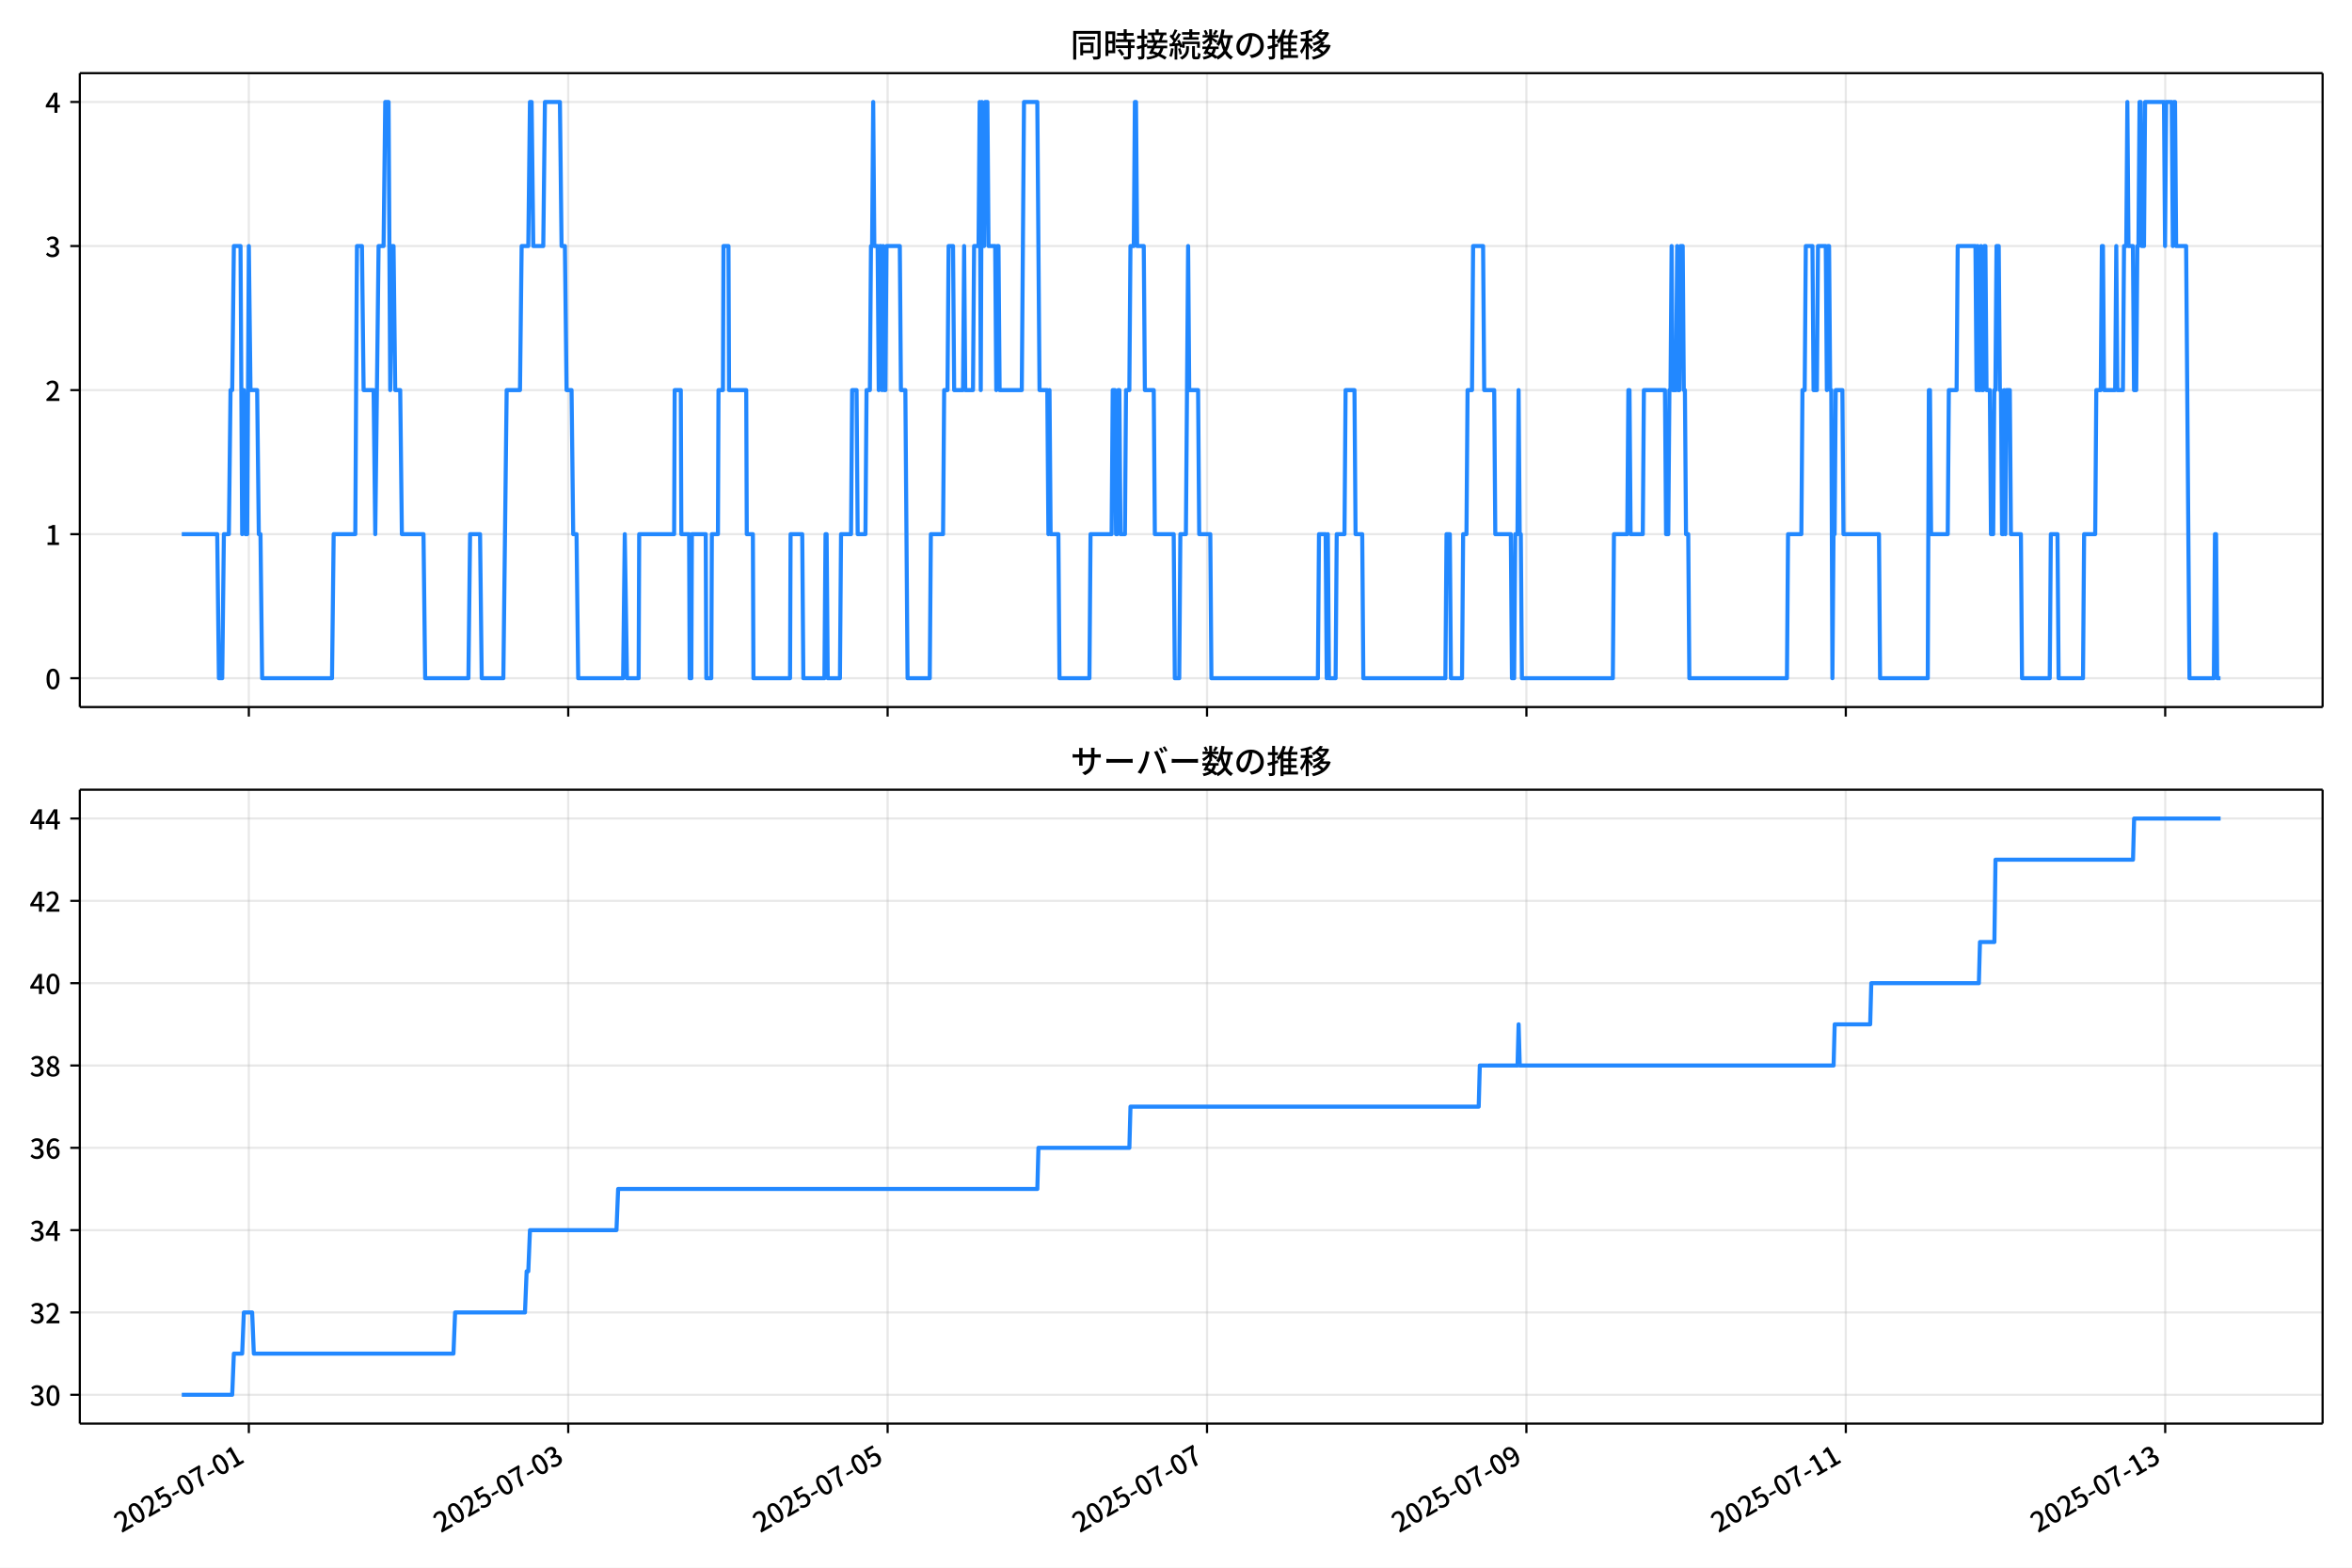
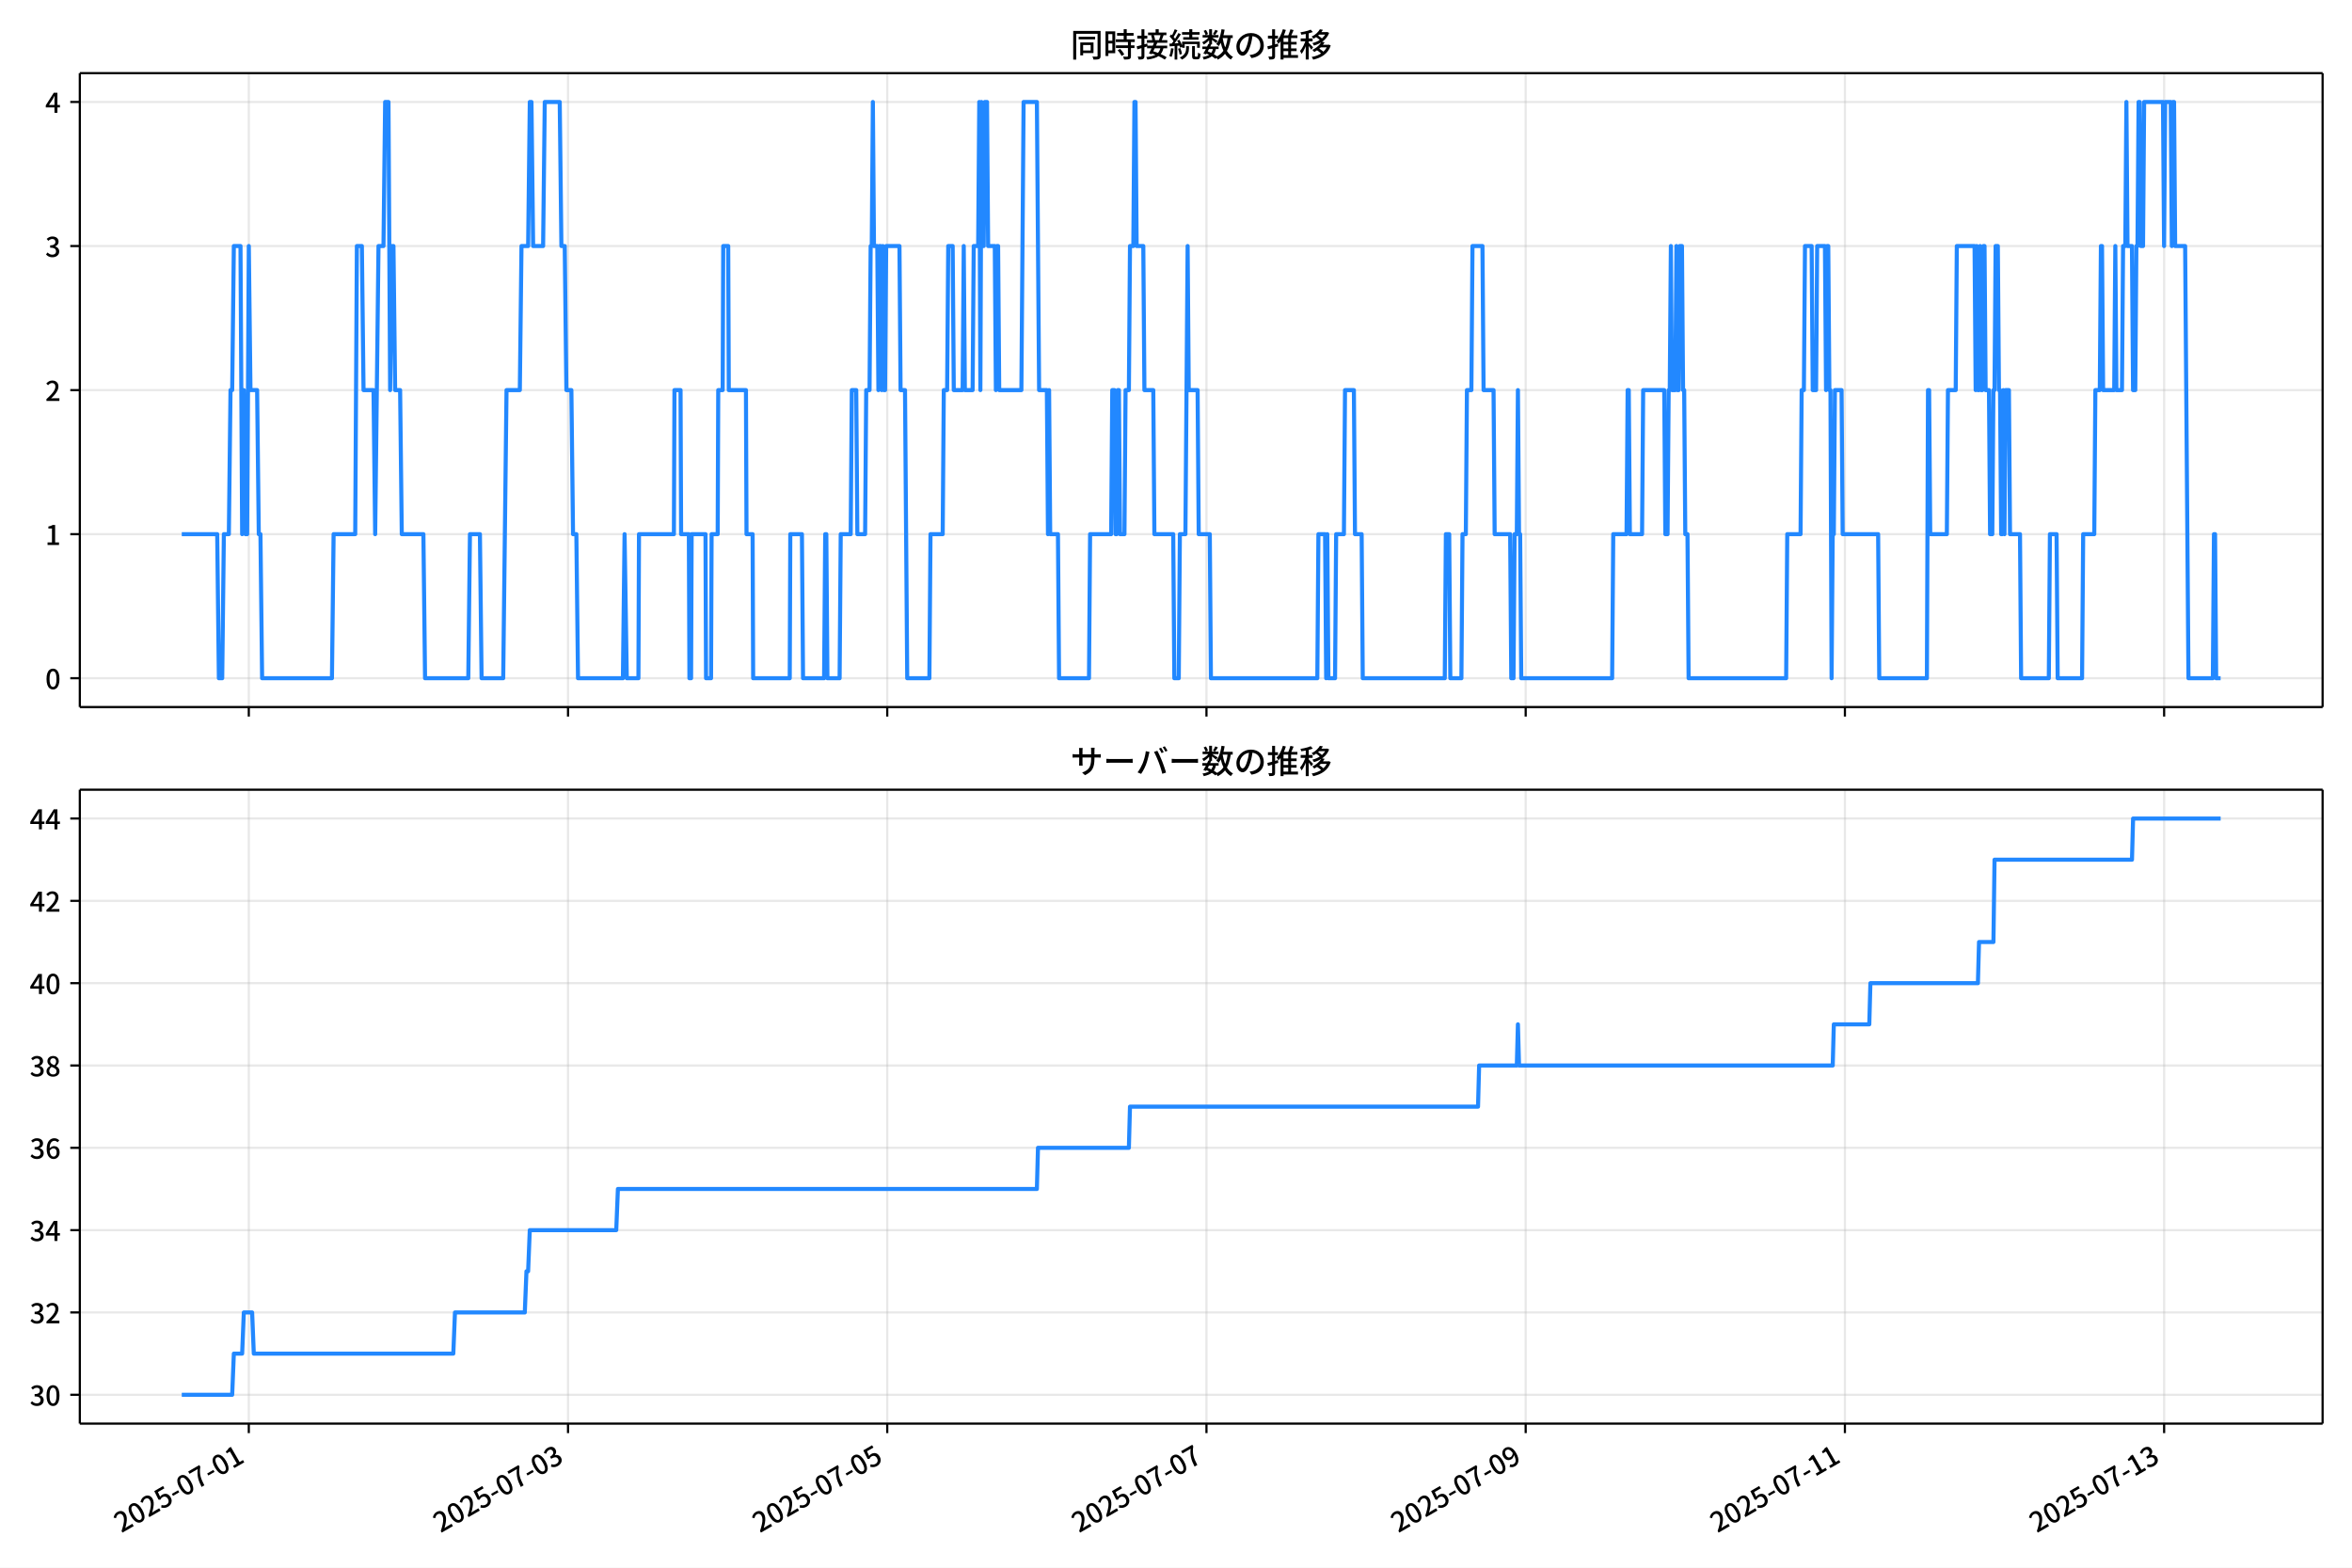
<svg xmlns="http://www.w3.org/2000/svg" xmlns:xlink="http://www.w3.org/1999/xlink" version="1.1" viewBox="0 0 864 576">
  <defs>
    <style type="text/css">*{stroke-linejoin: round; stroke-linecap: butt}</style>
  </defs>
  <g id="aa">
    <g id="ab">
      <path d="m0 576h864v-576h-864z" fill="#fff" />
    </g>
    <g id="ac">
      <g id="ad">
        <path d="m29.32 259.78h823.88v-232.9h-823.88z" fill="#fff" />
      </g>
      <g id="ae">
        <g id="af">
          <g id="ag">
-             <path d="m91.41 259.78v-232.9" clip-path="url(#f)" fill="none" stroke="#b0b0b0" stroke-linecap="square" stroke-opacity=".3" stroke-width=".8" />
+             <path d="m91.397 259.78v-232.9" clip-path="url(#f)" fill="none" stroke="#b0b0b0" stroke-linecap="square" stroke-opacity=".3" stroke-width=".8" />
          </g>
          <g id="ah">
            <defs>
              <path id="d" d="m0 0v3.5" stroke="#000" stroke-width=".8" />
            </defs>
-             <use x="91.41" y="259.778" stroke="#000000" stroke-width=".8" xlink:href="#d" />
+             <use x="91.397" y="259.778" stroke="#000000" stroke-width=".8" xlink:href="#d" />
          </g>
        </g>
        <g id="ai">
          <g id="aj">
-             <path d="m208.74 259.78v-232.9" clip-path="url(#f)" fill="none" stroke="#b0b0b0" stroke-linecap="square" stroke-opacity=".3" stroke-width=".8" />
+             <path d="m208.66 259.78v-232.9" clip-path="url(#f)" fill="none" stroke="#b0b0b0" stroke-linecap="square" stroke-opacity=".3" stroke-width=".8" />
          </g>
          <g id="ak">
-             <use x="208.739" y="259.778" stroke="#000000" stroke-width=".8" xlink:href="#d" />
+             <use x="208.661" y="259.778" stroke="#000000" stroke-width=".8" xlink:href="#d" />
          </g>
        </g>
        <g id="al">
          <g id="am">
-             <path d="m326.07 259.78v-232.9" clip-path="url(#f)" fill="none" stroke="#b0b0b0" stroke-linecap="square" stroke-opacity=".3" stroke-width=".8" />
+             <path d="m325.93 259.78v-232.9" clip-path="url(#f)" fill="none" stroke="#b0b0b0" stroke-linecap="square" stroke-opacity=".3" stroke-width=".8" />
          </g>
          <g id="an">
-             <use x="326.067" y="259.778" stroke="#000000" stroke-width=".8" xlink:href="#d" />
+             <use x="325.926" y="259.778" stroke="#000000" stroke-width=".8" xlink:href="#d" />
          </g>
        </g>
        <g id="ao">
          <g id="ap">
-             <path d="m443.4 259.78v-232.9" clip-path="url(#f)" fill="none" stroke="#b0b0b0" stroke-linecap="square" stroke-opacity=".3" stroke-width=".8" />
+             <path d="m443.19 259.78v-232.9" clip-path="url(#f)" fill="none" stroke="#b0b0b0" stroke-linecap="square" stroke-opacity=".3" stroke-width=".8" />
          </g>
          <g id="aq">
-             <use x="443.396" y="259.778" stroke="#000000" stroke-width=".8" xlink:href="#d" />
+             <use x="443.191" y="259.778" stroke="#000000" stroke-width=".8" xlink:href="#d" />
          </g>
        </g>
        <g id="ar">
          <g id="as">
-             <path d="m560.72 259.78v-232.9" clip-path="url(#f)" fill="none" stroke="#b0b0b0" stroke-linecap="square" stroke-opacity=".3" stroke-width=".8" />
+             <path d="m560.46 259.78v-232.9" clip-path="url(#f)" fill="none" stroke="#b0b0b0" stroke-linecap="square" stroke-opacity=".3" stroke-width=".8" />
          </g>
          <g id="at">
-             <use x="560.724" y="259.778" stroke="#000000" stroke-width=".8" xlink:href="#d" />
+             <use x="560.456" y="259.778" stroke="#000000" stroke-width=".8" xlink:href="#d" />
          </g>
        </g>
        <g id="au">
          <g id="av">
-             <path d="m678.05 259.78v-232.9" clip-path="url(#f)" fill="none" stroke="#b0b0b0" stroke-linecap="square" stroke-opacity=".3" stroke-width=".8" />
+             <path d="m677.72 259.78v-232.9" clip-path="url(#f)" fill="none" stroke="#b0b0b0" stroke-linecap="square" stroke-opacity=".3" stroke-width=".8" />
          </g>
          <g id="aw">
-             <use x="678.053" y="259.778" stroke="#000000" stroke-width=".8" xlink:href="#d" />
+             <use x="677.721" y="259.778" stroke="#000000" stroke-width=".8" xlink:href="#d" />
          </g>
        </g>
        <g id="ax">
          <g id="ay">
-             <path d="m795.38 259.78v-232.9" clip-path="url(#f)" fill="none" stroke="#b0b0b0" stroke-linecap="square" stroke-opacity=".3" stroke-width=".8" />
+             <path d="m794.99 259.78v-232.9" clip-path="url(#f)" fill="none" stroke="#b0b0b0" stroke-linecap="square" stroke-opacity=".3" stroke-width=".8" />
          </g>
          <g id="az">
-             <use x="795.381" y="259.778" stroke="#000000" stroke-width=".8" xlink:href="#d" />
+             <use x="794.985" y="259.778" stroke="#000000" stroke-width=".8" xlink:href="#d" />
          </g>
        </g>
      </g>
      <g id="ba">
        <g id="bb">
          <g id="bc">
            <path d="m29.32 249.19h823.88" clip-path="url(#f)" fill="none" stroke="#b0b0b0" stroke-linecap="square" stroke-opacity=".3" stroke-width=".8" />
          </g>
          <g id="bd">
            <defs>
              <path id="g" d="m0 0h-3.5" stroke="#000" stroke-width=".8" />
            </defs>
            <use x="29.32" y="249.191" stroke="#000000" stroke-width=".8" xlink:href="#g" />
          </g>
          <g id="be">
            <g transform="translate(16.62 253.18) scale(.1 -.1)">
              <defs>
                <path id="a" transform="scale(.015625)" d="m1830-90q-460 0-806 275-346 276-535 823-188 547-188 1366 0 820 188 1357 189 538 535 803 346 266 806 266 461 0 800-269 340-269 528-803 189-534 189-1354 0-819-189-1366-188-547-528-823-339-275-800-275zm0 589q237 0 422 185 186 186 288 599 103 413 103 1091 0 679-103 1082-102 403-288 582-185 180-422 180-236 0-422-180-186-179-292-582-105-403-105-1082 0-678 105-1091 106-413 292-599 186-185 422-185z" />
              </defs>
              <use xlink:href="#a" />
            </g>
          </g>
        </g>
        <g id="bf">
          <g id="bg">
            <path d="m29.32 196.26h823.88" clip-path="url(#f)" fill="none" stroke="#b0b0b0" stroke-linecap="square" stroke-opacity=".3" stroke-width=".8" />
          </g>
          <g id="bh">
            <use x="29.32" y="196.26" stroke="#000000" stroke-width=".8" xlink:href="#g" />
          </g>
          <g id="bi">
            <g transform="translate(16.62 200.25) scale(.1 -.1)">
              <defs>
                <path id="l" transform="scale(.015625)" d="m544 0v608h1037v3277h-845v467q333 58 579 147 247 90 451 218h557v-4109h915v-608h-2694z" />
              </defs>
              <use xlink:href="#l" />
            </g>
          </g>
        </g>
        <g id="bj">
          <g id="bk">
            <path d="m29.32 143.33h823.88" clip-path="url(#f)" fill="none" stroke="#b0b0b0" stroke-linecap="square" stroke-opacity=".3" stroke-width=".8" />
          </g>
          <g id="bl">
            <use x="29.32" y="143.329" stroke="#000000" stroke-width=".8" xlink:href="#g" />
          </g>
          <g id="bm">
            <g transform="translate(16.62 147.31) scale(.1 -.1)">
              <defs>
                <path id="b" transform="scale(.015625)" d="m282 0v429q697 621 1164 1136 468 515 701 956 234 442 234 826 0 256-87 451-86 196-262 301-176 106-445 106-275 0-506-151-230-150-422-368l-416 410q301 333 637 518 336 186 803 186 429 0 749-176t496-493 176-745q0-455-224-919t-615-935q-390-470-889-950 186 20 394 36t374 16h1184v-634h-3046z" />
              </defs>
              <use xlink:href="#b" />
            </g>
          </g>
        </g>
        <g id="bn">
          <g id="bo">
            <path d="m29.32 90.398h823.88" clip-path="url(#f)" fill="none" stroke="#b0b0b0" stroke-linecap="square" stroke-opacity=".3" stroke-width=".8" />
          </g>
          <g id="bp">
            <use x="29.32" y="90.398" stroke="#000000" stroke-width=".8" xlink:href="#g" />
          </g>
          <g id="bq">
            <g transform="translate(16.62 94.383) scale(.1 -.1)">
              <defs>
                <path id="j" transform="scale(.015625)" d="m1715-90q-371 0-656 90t-503 240q-217 150-377 323l359 474q211-205 479-359 269-153 634-153 269 0 467 92 199 93 311 266t112 423q0 256-125 451t-429 300q-304 106-835 106v551q467 0 732 105 266 106 384 291 119 186 119 423 0 307-192 489-192 183-531 183-269 0-503-119-233-118-438-316l-384 460q282 256 614 413 333 157 737 157 422 0 748-144 327-144 512-413 186-269 186-659 0-403-221-685-221-281-592-422v-26q269-70 490-227t349-400 128-557q0-422-215-726-214-304-573-468-358-163-787-163z" />
              </defs>
              <use xlink:href="#j" />
            </g>
          </g>
        </g>
        <g id="br">
          <g id="bs">
            <path d="m29.32 37.466h823.88" clip-path="url(#f)" fill="none" stroke="#b0b0b0" stroke-linecap="square" stroke-opacity=".3" stroke-width=".8" />
          </g>
          <g id="bt">
            <use x="29.32" y="37.466" stroke="#000000" stroke-width=".8" xlink:href="#g" />
          </g>
          <g id="bu">
            <g transform="translate(16.62 41.451) scale(.1 -.1)">
              <defs>
                <path id="k" transform="scale(.015625)" d="m2170 0v3072q0 192 12 457 13 266 20 458h-26q-90-179-183-365-92-185-195-364l-921-1415h2579v-576h-3328v493l1875 2957h858v-4717h-691z" />
              </defs>
              <use xlink:href="#k" />
            </g>
          </g>
        </g>
      </g>
      <g id="bv">
-         <path d="m66.769 196.26h13.03l.611 52.931h1.222l.611-52.931h1.833l.611-52.931h.611l.611-52.931h2.444l.611 105.86.611-52.931.611 52.931h.611l.611-105.86.611 52.931h2.444l.611 52.931h.611l.611 52.931h25.666l.611-52.931h7.944l.611-105.86h1.833l.611 52.931h3.667l.611 52.931 1.222-105.86h1.833l.611-52.931h1.222l.611 105.86.611-52.931h.611l.611 52.931h1.833l.611 52.931h7.944l.611 52.931h15.888l.611-52.931h3.667l.611 52.931h7.944l1.222-105.86h4.889l.611-52.931h2.444l.611-52.931h.611l.611 52.931h3.667l.611-52.931h5.5l.611 52.931h1.222l.611 52.931h1.833l.611 52.931h1.222l.611 52.931h16.499l.611-52.931.815 52.931h4.278l.204-52.931h12.833l.204-52.931h2.241l.204 52.931h2.852l.204 52.931h.611l.204-52.931h5.092l.204 52.931h1.833l.204-52.931h2.241l.204-52.931h1.63l.204-52.931h1.833l.204 52.931h6.315l.204 52.931h2.241l.204 52.931h13.444l.204-52.931h4.278l.407 52.931h7.74l.407-52.931h.407l.407 52.931h4.481l.407-52.931h3.667l.407-52.931h1.63l.407 52.931h2.852l.407-52.931h1.222l.407-52.931h.407l.407-52.931.407 52.931h1.222l.407 52.931.407-52.931h.407l.407 52.931.407-52.931.407 52.931h.407l.407-52.931h4.889l.407 52.931h1.63l.815 105.86h8.148l.407-52.931h4.481l.407-52.931h1.222l.407-52.931h1.63l.407 52.931h3.259l.407-52.931.407 52.931h2.852l.407-52.931h1.63l.407-52.931.407 105.86.407-105.86.407 52.931h.407l.407-52.931h.815l.407 52.931h2.444l.407 52.931.407-52.931h.407l.407 52.931h8.148l.815-105.86h4.889l.815 105.86h2.852l.407 52.931.407-52.931.407 52.931h2.852l.407 52.931h11l.407-52.931h7.74l.407-52.931h.815l.407 52.931h.407l.407-52.931h.407l.407 52.931h1.63l.407-52.931h1.222l.407-52.931h1.222l.407-52.931h.407l.407 52.931h2.444l.407 52.931h3.259l.407 52.931h6.926l.407 52.931h1.63l.407-52.931h2.037l.815-105.86.407 52.931h3.259l.407 52.931h4.074l.407 52.931h39.11l.407-52.931h2.444l.407 52.931.407-52.931.407 52.931h2.444l.407-52.931h2.852l.407-52.931h3.259l.407 52.931h2.444l.407 52.931h30.147l.407-52.931h1.222l.407 52.931h4.074l.407-52.931h1.222l.407-52.931h1.63l.407-52.931h3.667l.407 52.931h3.667l.407 52.931h5.704l.407 52.931h.815l.407-52.931h.815l.407-52.931.407 52.931h.407l.407 52.931h33.406l.407-52.931h4.889l.407-52.931h.407l.407 52.931h4.481l.407-52.931h7.74l.407 52.931h.815l.407-52.931h.407l.407-52.931.407 52.931h1.222l.407-52.931.407 52.931h.407l.407-52.931h.815l.407 52.931h.407l.407 52.931h.815l.407 52.931h35.85l.407-52.931h4.889l.407-52.931h.815l.407-52.931h2.444l.407 52.931h1.222l.407-52.931h2.852l.407 52.931.407-52.931h.407l.407 52.931h.407l.407 105.86.407-52.931h.407l.407-52.931h2.444l.407 52.931h13.037l.407 52.931h17.518l.407-105.86h.407l.407 52.931h6.111l.407-52.931h2.852l.407-52.931h6.518l.407 52.931.407-52.931.407 52.931h.407l.407-52.931.407 52.931h.407l.407-52.931h.407l.407 52.931h1.222l.407 52.931h.815l.407-52.931h.407l.407-52.931h.815l.407 52.931h.407l.407 52.931h.407l.407-52.931.407 52.931.407-52.931h1.222l.407 52.931h3.667l.407 52.931h10.185l.407-52.931h2.444l.407 52.931h8.963l.407-52.931h4.074l.407-52.931h1.63l.407-52.931h.407l.407 52.931h4.074l.407-52.931.407 52.931h2.037l.407-52.931h.815l.407-52.931.407 52.931h1.63l.407 52.931h.815l.407-52.931h.407l.407-52.931h.407l.407 52.931h.815l.407-52.931h6.926l.407 52.931.407-52.931h2.037l.407 52.931.407-52.931h.407l.407 52.931h3.667l1.222 158.79h8.963l.407-52.931h.407l.407 52.931h1.222v0" clip-path="url(#f)" fill="none" stroke="#28f" stroke-linecap="square" stroke-width="1.5" />
+         <path d="m66.769 196.26h13.023l.611 52.931h1.222l.611-52.931h1.832l.611-52.931h.611l.611-52.931h2.443l.611 105.86.611-52.931.611 52.931h.611l.611-105.86.611 52.931h2.443l.611 52.931h.611l.611 52.931h25.652l.611-52.931h7.94l.611-105.86h1.832l.611 52.931h3.664l.611 52.931 1.222-105.86h1.832l.611-52.931h1.222l.611 105.86.611-52.931h.611l.611 52.931h1.832l.611 52.931h7.94l.611 52.931h15.88l.611-52.931h3.664l.611 52.931h7.94l1.222-105.86h4.886l.611-52.931h2.443l.611-52.931h.611l.611 52.931h3.664l.611-52.931h5.497l.611 52.931h1.222l.611 52.931h1.832l.611 52.931h1.222l.611 52.931h16.49l.611-52.931.814 52.931h4.275l.204-52.931h12.826l.204-52.931h2.239l.204 52.931h2.85l.204 52.931h.611l.204-52.931h5.09l.204 52.931h1.832l.204-52.931h2.239l.204-52.931h1.629l.204-52.931h1.832l.204 52.931h6.311l.204 52.931h2.239l.204 52.931h13.437l.204-52.931h4.275l.407 52.931h7.736l.407-52.931h.407l.407 52.931h4.479l.407-52.931h3.664l.407-52.931h1.629l.407 52.931h2.85l.407-52.931h1.222l.407-52.931h.407l.407-52.931.407 52.931h1.222l.407 52.931.407-52.931h.407l.407 52.931.407-52.931.407 52.931h.407l.407-52.931h4.886l.407 52.931h1.629l.814 105.86h8.143l.407-52.931h4.479l.407-52.931h1.222l.407-52.931h1.629l.407 52.931h3.257l.407-52.931.407 52.931h2.85l.407-52.931h1.629l.407-52.931.407 105.86.407-105.86.407 52.931h.407l.407-52.931h.814l.407 52.931h2.443l.407 52.931.407-52.931h.407l.407 52.931h8.143l.814-105.86h4.886l.814 105.86h2.85l.407 52.931.407-52.931.407 52.931h2.85l.407 52.931h10.994l.407-52.931h7.736l.407-52.931h.814l.407 52.931h.407l.407-52.931h.407l.407 52.931h1.629l.407-52.931h1.222l.407-52.931h1.222l.407-52.931h.407l.407 52.931h2.443l.407 52.931h3.257l.407 52.931h6.922l.407 52.931h1.629l.407-52.931h2.036l.814-105.86.407 52.931h3.257l.407 52.931h4.072l.407 52.931h39.088l.407-52.931h2.443l.407 52.931.407-52.931.407 52.931h2.443l.407-52.931h2.85l.407-52.931h3.257l.407 52.931h2.443l.407 52.931h30.131l.407-52.931h1.222l.407 52.931h4.072l.407-52.931h1.222l.407-52.931h1.629l.407-52.931h3.664l.407 52.931h3.664l.407 52.931h5.7l.407 52.931h.814l.407-52.931h.814l.407-52.931.407 52.931h.407l.407 52.931h33.388l.407-52.931h4.886l.407-52.931h.407l.407 52.931h4.479l.407-52.931h7.736l.407 52.931h.814l.407-52.931h.407l.407-52.931.407 52.931h1.222l.407-52.931.407 52.931h.407l.407-52.931h.814l.407 52.931h.407l.407 52.931h.814l.407 52.931h35.831l.407-52.931h4.886l.407-52.931h.814l.407-52.931h2.443l.407 52.931h1.222l.407-52.931h2.85l.407 52.931.407-52.931h.407l.407 52.931h.407l.407 105.86.407-52.931h.407l.407-52.931h2.443l.407 52.931h13.029l.407 52.931h17.508l.407-105.86h.407l.407 52.931h6.107l.407-52.931h2.85l.407-52.931h6.515l.407 52.931.407-52.931.407 52.931h.407l.407-52.931.407 52.931h.407l.407-52.931h.407l.407 52.931h1.222l.407 52.931h.814l.407-52.931h.407l.407-52.931h.814l.407 52.931h.407l.407 52.931h.407l.407-52.931.407 52.931.407-52.931h1.222l.407 52.931h3.664l.407 52.931h10.179l.407-52.931h2.443l.407 52.931h8.958l.407-52.931h4.072l.407-52.931h1.629l.407-52.931h.407l.407 52.931h4.072l.407-52.931.407 52.931h2.036l.407-52.931h.814l.407-52.931.407 52.931h1.629l.407 52.931h.814l.407-52.931h.407l.407-52.931h.407l.407 52.931h.814l.407-52.931h6.922l.407 52.931.407-52.931h2.036l.407 52.931.407-52.931h.407l.407 52.931h3.664l1.222 158.79h8.958l.407-52.931h.407l.407 52.931h1.629v0" clip-path="url(#f)" fill="none" stroke="#28f" stroke-linecap="square" stroke-width="1.5" />
      </g>
      <g id="bw">
        <path d="m29.32 259.78v-232.9" fill="none" stroke="#000" stroke-linecap="square" stroke-width=".8" />
      </g>
      <g id="bx">
        <path d="m853.2 259.78v-232.9" fill="none" stroke="#000" stroke-linecap="square" stroke-width=".8" />
      </g>
      <g id="by">
        <path d="m29.32 259.78h823.88" fill="none" stroke="#000" stroke-linecap="square" stroke-width=".8" />
      </g>
      <g id="bz">
        <path d="m29.32 26.88h823.88" fill="none" stroke="#000" stroke-linecap="square" stroke-width=".8" />
      </g>
      <g id="ca">
        <g transform="translate(393.26 20.88) scale(.12 -.12)">
          <defs>
            <path id="u" transform="scale(.015625)" d="m1587 3936h3232v-518h-3232v518zm320-1114h557v-2534h-557v2534zm301 0h2291v-2086h-2291v512h1734v1069h-1734v505zm-1683 2260h5113v-570h-4524v-5056h-589v5626zm4768 0h595v-4896q0-250-67-397t-227-218q-160-77-426-96t-675-19q-13 83-45 192t-77 218q-45 108-89 185 281-13 527-13 247 0 330 0 83 7 118 42 36 35 36 112v4890z" />
            <path id="s" transform="scale(.015625)" d="m2714 4672h3238v-525h-3238v525zm-244-1235h3712v-538h-3712v538zm20-1184h3635v-531h-3635v531zm1523 3155h595v-2310h-595v2310zm832-2451h589v-2823q0-230-61-364-61-135-227-199-167-70-423-86t-633-16q-20 121-78 285-57 163-121 284 275-6 509-9t310-3q77 6 106 28 29 23 29 93v2810zm-2023-1677 487 282q153-160 313-352t294-381q135-189 206-343l-519-313q-64 153-189 348-124 196-278 394-154 199-314 365zm-2086 3718h1619v-4281h-1619v544h1056v3187h-1056v550zm32-1843h1293v-537h-1293v537zm-320 1843h563v-4832h-563v4832z" />
            <path id="t" transform="scale(.015625)" d="m3866 5408h614v-870h-614v870zm-1479-653h3597v-518h-3597v518zm-230-1485h4e3v-518h-4e3v518zm825 922 519 102q64-160 121-342 58-182 96-352 39-170 45-304l-544-128q-6 134-42 313-35 180-83 365-48 186-112 346zm1856 109 589-71q-96-275-202-557-105-281-195-486l-518 77q58 147 122 329 64 183 118 372t86 336zm-2643-2106h3943v-518h-3943v518zm1408 685 602-115q-167-371-362-784t-390-797-362-685l-525 179q160 288 346 666t368 784 323 752zm-659-2157 358 403q352-102 733-240 381-137 752-304 371-166 697-336 327-169 558-329l-384-461q-218 160-532 336-313 176-685 345-371 170-755 323-384 154-742 263zm1894 1114 583-71q-122-550-353-944-230-393-604-662t-922-435q-547-167-1296-269-25 128-93 269-67 141-137 230 678 64 1168 192t819 349q330 221 531 550 202 330 304 791zm-4684 217q396 90 953 240 557 151 1120 311l77-544q-525-154-1053-311-528-156-963-284l-134 588zm121 2093h1965v-563h-1965v563zm819 1248h576v-5229q0-236-51-374t-192-208q-141-77-355-99-214-23-541-16-13 115-64 288t-109 294q205-6 381-6t234 0q64 0 92 28 29 29 29 93v5229z" />
            <path id="r" transform="scale(.015625)" d="m4058 5408h595v-1798h-595v1798zm-1415-563h3443v-499h-3443v499zm231-992h3008v-499h-3008v499zm-224-877h3475v-1203h-531v729h-2432v-729h-512v1203zm1964-877h551v-1881q0-122 22-157 23-35 106-35 25 0 92 0 68 0 135 0t99 0q51 0 83 54t45 224 19 515q90-70 234-131t259-93q-19-429-83-662-64-234-183-326-118-93-316-93-39 0-103 0t-134 0-138 0q-67 0-99 0-237 0-365 64t-176 218q-48 153-48 422v1881zm-1164-6h550v-455q0-243-48-528-48-284-186-579-137-294-409-572-272-279-727-503-70 90-192 208-121 118-230 195 416 205 665 438 250 234 371 474 122 240 164 467 42 228 42 413v442zm-2240 3309 524-192q-121-244-259-503-137-259-275-496t-259-416l-410 173q122 186 246 438 125 253 240 515 116 263 193 481zm716-743 500-230q-224-359-496-756-272-396-548-764-275-368-518-650l-358 205q179 211 377 483 199 272 387 569 189 298 358 592 170 295 298 551zm-1721-665 307 403q166-154 339-340 173-185 320-364t224-327l-326-460q-77 160-218 348-141 189-314 384-172 196-332 356zm1485-832 435 179q128-211 249-458 122-246 215-474 93-227 137-412l-473-211q-32 185-119 422-86 237-201 486-115 250-243 468zm-1530-583q422 26 998 54 576 29 1184 68l7-499q-570-45-1127-84-556-38-992-70l-70 531zm1702-992 436 135q121-276 214-596t118-556l-454-148q-26 237-112 563-86 327-202 602zm-1363 109 499-83q-57-455-163-897-105-441-253-748-51 32-134 73-83 42-170 83-86 42-144 62 148 294 234 697t131 813zm691 627h525v-2861h-525v2861z" />
            <path id="n" transform="scale(.015625)" d="m224 2022h3187v-499h-3187v499zm51 2247h3111v-487h-3111v487zm1127-1735 563-121q-154-320-333-672t-352-679q-173-326-326-582l-532 173q148 243 324 566t345 669q170 346 311 646zm934-832 563-64q-89-480-262-838t-461-614-701-432-976-298q-25 128-99 269t-157 237q659 102 1085 303 426 202 666 554t342 883zm422 3597 519-211q-147-218-298-436-150-217-278-377l-403 186q121 173 252 413 132 240 208 425zm-1203 109h563v-2957h-563v2957zm-1075-320 448 186q134-192 246-420 112-227 157-393l-467-211q-38 172-147 406t-237 432zm1094-1050 397-236q-160-263-400-529-240-265-519-489-278-224-553-378-51 103-141 237-89 135-179 218 269 109 534 294 266 186 493 416 228 231 368 467zm487-204q83-45 246-145 163-99 352-211t346-211 221-150l-327-423q-83 77-230 198-147 122-317 253-170 132-327 250-156 119-259 189l295 250zm1798 396h2311v-556h-2311v556zm115 1178 615-90q-103-640-263-1235t-384-1101q-224-505-512-889-44 57-134 134t-186 157-166 125q275 339 473 796 199 458 340 995 141 538 217 1108zm1223-1510 614-58q-147-1101-445-1940-297-838-813-1443-515-604-1321-1014-26 71-90 177-64 105-134 208-70 102-128 159 742 346 1212 880 471 535 730 1290 260 755 375 1741zm-1005-135q134-851 387-1597 253-745 659-1305 407-560 1002-874-70-57-154-150-83-93-154-189-70-96-121-179-633 371-1056 988-422 618-688 1434-265 816-425 1783l550 89zm-3309-3065 327 416q377-148 754-330 378-182 701-378 324-195 548-368l-416-435q-211 179-519 378-307 198-666 383-358 186-729 334z" />
            <path id="q" transform="scale(.015625)" d="m3686 4378q-64-493-163-1041-99-547-265-1084-192-653-432-1104t-522-688-595-237q-320 0-596 221-275 221-448 621-172 400-172 931 0 537 220 1017 221 480 611 851 391 372 909 583 519 211 1121 211 576 0 1040-186 464-185 793-515 330-329 502-771 173-441 173-941 0-672-278-1194-278-521-816-851-538-329-1318-444l-378 601q166 20 307 42t263 48q307 70 585 217 279 148 496 375 218 227 342 534 125 308 125 692t-122 713q-121 330-358 573-236 243-582 380-346 138-781 138-525 0-935-186-409-185-694-489-284-304-432-656-147-352-147-678 0-365 89-605 90-240 224-355 135-115 276-115t288 144 297 457q151 314 298 800 147 461 246 982 100 522 145 1021l684-12z" />
            <path id="o" transform="scale(.015625)" d="m2995 2925h2893v-519h-2893v519zm0-1280h2893v-519h-2893v519zm-64-1299h3232v-557h-3232v557zm1312 3577h563v-3763h-563v3763zm429 1466 634-141q-154-390-340-794-185-403-339-684l-512 140q103 199 208 458 106 259 195 528 90 269 154 493zm-1472 25 582-147q-153-518-371-1018-217-499-483-931t-573-758q-38 64-109 160-70 96-147 198-77 103-141 160 416 416 733 1034t509 1302zm128-1203h2720v-537h-2720v-4205h-582v4422l313 320h269zm-3174-2157q396 90 953 240 557 151 1120 311l77-544q-525-154-1053-311-528-156-963-284l-134 588zm121 2093h1965v-563h-1965v563zm819 1248h576v-5229q0-236-51-374t-192-208q-141-77-355-99-214-23-541-16-13 115-64 288t-109 294q205-6 381-6t234 0q64 0 92 28 29 29 29 93v5229z" />
            <path id="m" transform="scale(.015625)" d="m4051 5402 595-109q-281-493-729-941t-1107-806q-39 64-106 144t-141 153q-73 74-137 119 608 288 1011 678t614 762zm-77-557h1511v-493h-1863l352 493zm1293 0h109l109 25 384-179q-192-505-496-905t-695-701q-390-301-845-519-454-217-947-358-44 109-137 253t-176 227q448 109 867 294 419 186 777 445 359 259 631 592t419 730v96zm-1990-954 377 307q167-96 336-218 170-121 320-249 151-128 247-237l-397-332q-90 108-237 236t-317 259q-169 132-329 234zm1107-934 595-109q-307-538-803-1031-496-492-1232-876-38 64-102 144t-138 156q-74 77-138 116 455 217 807 483t604 554q253 288 407 563zm-90-589h1460v-506h-1818l358 506zm1268 0h121l109 26 384-167q-192-614-531-1075t-787-794q-448-332-983-553-534-221-1129-355-45 115-132 269-86 153-176 249 551 96 1043 285 493 189 903 473 410 285 714 669t464 883v90zm-2132-1056 410 339q186-102 384-237 198-134 371-275t282-269l-435-371q-103 128-270 272-166 144-361 288t-381 253zm-2150 3533h589v-5376h-589v5376zm-992-1242h2336v-569h-2336v569zm1024-224 365-160q-96-339-231-707-134-368-291-727-157-358-336-672-179-313-365-537-44 128-134 291t-160 272q173 192 339 457 167 266 323 570 157 304 282 618t208 595zm941 1946 416-467q-314-122-695-221-380-99-784-173-403-74-780-131-20 102-71 236-51 135-102 231 358 58 732 138 375 80 711 179t573 208zm-397-2579q58-45 179-170 122-125 266-266 144-140 259-265t160-183l-352-473q-58 102-157 255-99 154-218 317-118 164-227 311-108 147-185 237l275 237z" />
          </defs>
          <use xlink:href="#u" />
          <use transform="translate(100)" xlink:href="#s" />
          <use transform="translate(200)" xlink:href="#t" />
          <use transform="translate(300)" xlink:href="#r" />
          <use transform="translate(400)" xlink:href="#n" />
          <use transform="translate(500)" xlink:href="#q" />
          <use transform="translate(600)" xlink:href="#o" />
          <use transform="translate(700)" xlink:href="#m" />
        </g>
      </g>
    </g>
    <g id="cb">
      <g id="cc">
        <path d="m29.32 523.06h823.88v-232.9h-823.88z" fill="#fff" />
      </g>
      <g id="cd">
        <g id="ce">
          <g id="cf">
-             <path d="m91.41 523.06v-232.9" clip-path="url(#c)" fill="none" stroke="#b0b0b0" stroke-linecap="square" stroke-opacity=".3" stroke-width=".8" />
+             <path d="m91.397 523.06v-232.9" clip-path="url(#c)" fill="none" stroke="#b0b0b0" stroke-linecap="square" stroke-opacity=".3" stroke-width=".8" />
          </g>
          <g id="cg">
-             <use x="91.41" y="523.055" stroke="#000000" stroke-width=".8" xlink:href="#d" />
+             <use x="91.397" y="523.055" stroke="#000000" stroke-width=".8" xlink:href="#d" />
          </g>
          <g id="ch">
-             <g transform="translate(44.621 563.33) rotate(-30) scale(.1 -.1)">
+             <g transform="translate(44.607 563.33) rotate(-30) scale(.1 -.1)">
              <defs>
                <path id="i" transform="scale(.015625)" d="m1715-90q-365 0-653 90t-506 237q-217 147-383 307l352 480q134-134 294-246t361-183q202-70 452-70 262 0 473 118 212 119 333 346 122 227 122 541 0 460-247 716-246 256-649 256-224 0-384-64t-365-198l-365 237 141 2240h2387v-627h-1747l-109-1204q154 77 307 118 154 42 340 42 397 0 723-160t518-490q192-329 192-847 0-519-224-887t-586-560q-361-192-777-192z" />
                <path id="e" transform="scale(.015625)" d="m301 1536v544h1689v-544h-1689z" />
                <path id="h" transform="scale(.015625)" d="m1235 0q32 646 109 1187t224 1024 384 941 576 938h-2208v627h3027v-455q-409-512-665-989-256-476-397-969t-205-1053-90-1251h-755z" />
              </defs>
              <use xlink:href="#b" />
              <use transform="translate(57)" xlink:href="#a" />
              <use transform="translate(114)" xlink:href="#b" />
              <use transform="translate(171)" xlink:href="#i" />
              <use transform="translate(228)" xlink:href="#e" />
              <use transform="translate(263.7)" xlink:href="#a" />
              <use transform="translate(320.7)" xlink:href="#h" />
              <use transform="translate(377.7)" xlink:href="#e" />
              <use transform="translate(413.4)" xlink:href="#a" />
              <use transform="translate(470.4)" xlink:href="#l" />
            </g>
          </g>
        </g>
        <g id="ci">
          <g id="cj">
-             <path d="m208.74 523.06v-232.9" clip-path="url(#c)" fill="none" stroke="#b0b0b0" stroke-linecap="square" stroke-opacity=".3" stroke-width=".8" />
+             <path d="m208.66 523.06v-232.9" clip-path="url(#c)" fill="none" stroke="#b0b0b0" stroke-linecap="square" stroke-opacity=".3" stroke-width=".8" />
          </g>
          <g id="ck">
-             <use x="208.739" y="523.055" stroke="#000000" stroke-width=".8" xlink:href="#d" />
+             <use x="208.661" y="523.055" stroke="#000000" stroke-width=".8" xlink:href="#d" />
          </g>
          <g id="cl">
-             <g transform="translate(161.95 563.33) rotate(-30) scale(.1 -.1)">
+             <g transform="translate(161.87 563.33) rotate(-30) scale(.1 -.1)">
              <use xlink:href="#b" />
              <use transform="translate(57)" xlink:href="#a" />
              <use transform="translate(114)" xlink:href="#b" />
              <use transform="translate(171)" xlink:href="#i" />
              <use transform="translate(228)" xlink:href="#e" />
              <use transform="translate(263.7)" xlink:href="#a" />
              <use transform="translate(320.7)" xlink:href="#h" />
              <use transform="translate(377.7)" xlink:href="#e" />
              <use transform="translate(413.4)" xlink:href="#a" />
              <use transform="translate(470.4)" xlink:href="#j" />
            </g>
          </g>
        </g>
        <g id="cm">
          <g id="cn">
-             <path d="m326.07 523.06v-232.9" clip-path="url(#c)" fill="none" stroke="#b0b0b0" stroke-linecap="square" stroke-opacity=".3" stroke-width=".8" />
+             <path d="m325.93 523.06v-232.9" clip-path="url(#c)" fill="none" stroke="#b0b0b0" stroke-linecap="square" stroke-opacity=".3" stroke-width=".8" />
          </g>
          <g id="co">
-             <use x="326.067" y="523.055" stroke="#000000" stroke-width=".8" xlink:href="#d" />
+             <use x="325.926" y="523.055" stroke="#000000" stroke-width=".8" xlink:href="#d" />
          </g>
          <g id="cp">
-             <g transform="translate(279.28 563.33) rotate(-30) scale(.1 -.1)">
+             <g transform="translate(279.14 563.33) rotate(-30) scale(.1 -.1)">
              <use xlink:href="#b" />
              <use transform="translate(57)" xlink:href="#a" />
              <use transform="translate(114)" xlink:href="#b" />
              <use transform="translate(171)" xlink:href="#i" />
              <use transform="translate(228)" xlink:href="#e" />
              <use transform="translate(263.7)" xlink:href="#a" />
              <use transform="translate(320.7)" xlink:href="#h" />
              <use transform="translate(377.7)" xlink:href="#e" />
              <use transform="translate(413.4)" xlink:href="#a" />
              <use transform="translate(470.4)" xlink:href="#i" />
            </g>
          </g>
        </g>
        <g id="cq">
          <g id="cr">
-             <path d="m443.4 523.06v-232.9" clip-path="url(#c)" fill="none" stroke="#b0b0b0" stroke-linecap="square" stroke-opacity=".3" stroke-width=".8" />
+             <path d="m443.19 523.06v-232.9" clip-path="url(#c)" fill="none" stroke="#b0b0b0" stroke-linecap="square" stroke-opacity=".3" stroke-width=".8" />
          </g>
          <g id="cs">
-             <use x="443.396" y="523.055" stroke="#000000" stroke-width=".8" xlink:href="#d" />
+             <use x="443.191" y="523.055" stroke="#000000" stroke-width=".8" xlink:href="#d" />
          </g>
          <g id="ct">
-             <g transform="translate(396.61 563.33) rotate(-30) scale(.1 -.1)">
+             <g transform="translate(396.4 563.33) rotate(-30) scale(.1 -.1)">
              <use xlink:href="#b" />
              <use transform="translate(57)" xlink:href="#a" />
              <use transform="translate(114)" xlink:href="#b" />
              <use transform="translate(171)" xlink:href="#i" />
              <use transform="translate(228)" xlink:href="#e" />
              <use transform="translate(263.7)" xlink:href="#a" />
              <use transform="translate(320.7)" xlink:href="#h" />
              <use transform="translate(377.7)" xlink:href="#e" />
              <use transform="translate(413.4)" xlink:href="#a" />
              <use transform="translate(470.4)" xlink:href="#h" />
            </g>
          </g>
        </g>
        <g id="cu">
          <g id="cv">
-             <path d="m560.72 523.06v-232.9" clip-path="url(#c)" fill="none" stroke="#b0b0b0" stroke-linecap="square" stroke-opacity=".3" stroke-width=".8" />
+             <path d="m560.46 523.06v-232.9" clip-path="url(#c)" fill="none" stroke="#b0b0b0" stroke-linecap="square" stroke-opacity=".3" stroke-width=".8" />
          </g>
          <g id="cw">
-             <use x="560.724" y="523.055" stroke="#000000" stroke-width=".8" xlink:href="#d" />
+             <use x="560.456" y="523.055" stroke="#000000" stroke-width=".8" xlink:href="#d" />
          </g>
          <g id="cx">
-             <g transform="translate(513.93 563.33) rotate(-30) scale(.1 -.1)">
+             <g transform="translate(513.67 563.33) rotate(-30) scale(.1 -.1)">
              <defs>
                <path id="v" transform="scale(.015625)" d="m1562-90q-410 0-708 150-297 151-502 356l403 461q141-160 346-256t422-96q224 0 425 102 202 103 352 333 151 230 237 614 87 384 87 941 0 589-115 970t-323 563-496 182q-205 0-372-118-166-118-262-336t-96-525q0-301 86-512 87-211 259-323 173-112 417-112 224 0 460 141 237 141 448 461l32-544q-134-180-313-314t-371-208-384-74q-391 0-689 166-297 167-467 496-169 330-169 823 0 467 195 816t515 541 698 192q339 0 636-138 298-137 519-419 221-281 349-710t128-1018q0-691-141-1187t-391-807q-249-310-563-461-313-150-652-150z" />
              </defs>
              <use xlink:href="#b" />
              <use transform="translate(57)" xlink:href="#a" />
              <use transform="translate(114)" xlink:href="#b" />
              <use transform="translate(171)" xlink:href="#i" />
              <use transform="translate(228)" xlink:href="#e" />
              <use transform="translate(263.7)" xlink:href="#a" />
              <use transform="translate(320.7)" xlink:href="#h" />
              <use transform="translate(377.7)" xlink:href="#e" />
              <use transform="translate(413.4)" xlink:href="#a" />
              <use transform="translate(470.4)" xlink:href="#v" />
            </g>
          </g>
        </g>
        <g id="cy">
          <g id="cz">
-             <path d="m678.05 523.06v-232.9" clip-path="url(#c)" fill="none" stroke="#b0b0b0" stroke-linecap="square" stroke-opacity=".3" stroke-width=".8" />
+             <path d="m677.72 523.06v-232.9" clip-path="url(#c)" fill="none" stroke="#b0b0b0" stroke-linecap="square" stroke-opacity=".3" stroke-width=".8" />
          </g>
          <g id="da">
-             <use x="678.053" y="523.055" stroke="#000000" stroke-width=".8" xlink:href="#d" />
+             <use x="677.721" y="523.055" stroke="#000000" stroke-width=".8" xlink:href="#d" />
          </g>
          <g id="db">
-             <g transform="translate(631.26 563.33) rotate(-30) scale(.1 -.1)">
+             <g transform="translate(630.93 563.33) rotate(-30) scale(.1 -.1)">
              <use xlink:href="#b" />
              <use transform="translate(57)" xlink:href="#a" />
              <use transform="translate(114)" xlink:href="#b" />
              <use transform="translate(171)" xlink:href="#i" />
              <use transform="translate(228)" xlink:href="#e" />
              <use transform="translate(263.7)" xlink:href="#a" />
              <use transform="translate(320.7)" xlink:href="#h" />
              <use transform="translate(377.7)" xlink:href="#e" />
              <use transform="translate(413.4)" xlink:href="#l" />
              <use transform="translate(470.4)" xlink:href="#l" />
            </g>
          </g>
        </g>
        <g id="dc">
          <g id="dd">
-             <path d="m795.38 523.06v-232.9" clip-path="url(#c)" fill="none" stroke="#b0b0b0" stroke-linecap="square" stroke-opacity=".3" stroke-width=".8" />
+             <path d="m794.99 523.06v-232.9" clip-path="url(#c)" fill="none" stroke="#b0b0b0" stroke-linecap="square" stroke-opacity=".3" stroke-width=".8" />
          </g>
          <g id="de">
-             <use x="795.381" y="523.055" stroke="#000000" stroke-width=".8" xlink:href="#d" />
+             <use x="794.985" y="523.055" stroke="#000000" stroke-width=".8" xlink:href="#d" />
          </g>
          <g id="df">
-             <g transform="translate(748.59 563.33) rotate(-30) scale(.1 -.1)">
+             <g transform="translate(748.2 563.33) rotate(-30) scale(.1 -.1)">
              <use xlink:href="#b" />
              <use transform="translate(57)" xlink:href="#a" />
              <use transform="translate(114)" xlink:href="#b" />
              <use transform="translate(171)" xlink:href="#i" />
              <use transform="translate(228)" xlink:href="#e" />
              <use transform="translate(263.7)" xlink:href="#a" />
              <use transform="translate(320.7)" xlink:href="#h" />
              <use transform="translate(377.7)" xlink:href="#e" />
              <use transform="translate(413.4)" xlink:href="#l" />
              <use transform="translate(470.4)" xlink:href="#j" />
            </g>
          </g>
        </g>
      </g>
      <g id="dg">
        <g id="dh">
          <g id="di">
            <path d="m29.32 512.47h823.88" clip-path="url(#c)" fill="none" stroke="#b0b0b0" stroke-linecap="square" stroke-opacity=".3" stroke-width=".8" />
          </g>
          <g id="dj">
            <use x="29.32" y="512.469" stroke="#000000" stroke-width=".8" xlink:href="#g" />
          </g>
          <g id="dk">
            <g transform="translate(10.92 516.45) scale(.1 -.1)">
              <use xlink:href="#j" />
              <use transform="translate(57)" xlink:href="#a" />
            </g>
          </g>
        </g>
        <g id="dl">
          <g id="dm">
            <path d="m29.32 482.22h823.88" clip-path="url(#c)" fill="none" stroke="#b0b0b0" stroke-linecap="square" stroke-opacity=".3" stroke-width=".8" />
          </g>
          <g id="dn">
            <use x="29.32" y="482.223" stroke="#000000" stroke-width=".8" xlink:href="#g" />
          </g>
          <g id="do">
            <g transform="translate(10.92 486.21) scale(.1 -.1)">
              <use xlink:href="#j" />
              <use transform="translate(57)" xlink:href="#b" />
            </g>
          </g>
        </g>
        <g id="dp">
          <g id="dq">
            <path d="m29.32 451.98h823.88" clip-path="url(#c)" fill="none" stroke="#b0b0b0" stroke-linecap="square" stroke-opacity=".3" stroke-width=".8" />
          </g>
          <g id="dr">
            <use x="29.32" y="451.976" stroke="#000000" stroke-width=".8" xlink:href="#g" />
          </g>
          <g id="ds">
            <g transform="translate(10.92 455.96) scale(.1 -.1)">
              <use xlink:href="#j" />
              <use transform="translate(57)" xlink:href="#k" />
            </g>
          </g>
        </g>
        <g id="dt">
          <g id="du">
            <path d="m29.32 421.73h823.88" clip-path="url(#c)" fill="none" stroke="#b0b0b0" stroke-linecap="square" stroke-opacity=".3" stroke-width=".8" />
          </g>
          <g id="dv">
            <use x="29.32" y="421.73" stroke="#000000" stroke-width=".8" xlink:href="#g" />
          </g>
          <g id="dw">
            <g transform="translate(10.92 425.71) scale(.1 -.1)">
              <defs>
                <path id="x" transform="scale(.015625)" d="m1971-90q-339 0-634 144-294 144-518 435-224 292-352 733-128 442-128 1044 0 678 147 1161 148 483 397 784 250 301 570 445t665 144q397 0 688-147 292-147 490-359l-403-448q-128 154-327 253-198 99-409 99-307 0-567-182-259-182-413-605-153-422-153-1145 0-608 115-1002t326-589q212-195 493-195 212 0 375 121 163 122 259 343t96 522q0 300-90 511-89 212-259 320-169 109-419 109-211 0-451-134t-458-461l-25 538q134 192 313 323t374 201q196 71 375 71 397 0 694-163 298-163 467-490 170-326 170-825 0-468-195-817-195-348-512-544-317-195-701-195z" />
              </defs>
              <use xlink:href="#j" />
              <use transform="translate(57)" xlink:href="#x" />
            </g>
          </g>
        </g>
        <g id="dx">
          <g id="dy">
            <path d="m29.32 391.48h823.88" clip-path="url(#c)" fill="none" stroke="#b0b0b0" stroke-linecap="square" stroke-opacity=".3" stroke-width=".8" />
          </g>
          <g id="dz">
            <use x="29.32" y="391.483" stroke="#000000" stroke-width=".8" xlink:href="#g" />
          </g>
          <g id="ea">
            <g transform="translate(10.92 395.47) scale(.1 -.1)">
              <defs>
                <path id="w" transform="scale(.015625)" d="m1830-90q-441 0-787 163-345 164-547 448-202 285-202 650 0 314 122 557t314 419 403 291v32q-256 186-442 458-185 272-185 643 0 365 176 640t480 425q304 151 694 151 410 0 704-160t457-439q164-278 164-649 0-237-96-448t-234-381q-137-169-291-278v-32q218-115 397-285 179-169 288-406t109-557q0-346-189-628-189-281-532-448-342-166-803-166zm314 2708q205 198 310 419 106 221 106 464 0 211-83 384t-247 272q-163 99-393 99-288 0-480-183-192-182-192-502 0-256 134-429 135-172 359-294t486-230zm-294-2170q236 0 418 89 183 90 285 253 103 164 103 388 0 211-90 367-89 157-246 272-157 116-368 215t-454 195q-244-173-398-426-153-252-153-553 0-237 118-416 119-179 324-282 205-102 461-102z" />
              </defs>
              <use xlink:href="#j" />
              <use transform="translate(57)" xlink:href="#w" />
            </g>
          </g>
        </g>
        <g id="eb">
          <g id="ec">
            <path d="m29.32 361.24h823.88" clip-path="url(#c)" fill="none" stroke="#b0b0b0" stroke-linecap="square" stroke-opacity=".3" stroke-width=".8" />
          </g>
          <g id="ed">
            <use x="29.32" y="361.237" stroke="#000000" stroke-width=".8" xlink:href="#g" />
          </g>
          <g id="ee">
            <g transform="translate(10.92 365.22) scale(.1 -.1)">
              <use xlink:href="#k" />
              <use transform="translate(57)" xlink:href="#a" />
            </g>
          </g>
        </g>
        <g id="ef">
          <g id="eg">
            <path d="m29.32 330.99h823.88" clip-path="url(#c)" fill="none" stroke="#b0b0b0" stroke-linecap="square" stroke-opacity=".3" stroke-width=".8" />
          </g>
          <g id="eh">
            <use x="29.32" y="330.99" stroke="#000000" stroke-width=".8" xlink:href="#g" />
          </g>
          <g id="ei">
            <g transform="translate(10.92 334.98) scale(.1 -.1)">
              <use xlink:href="#k" />
              <use transform="translate(57)" xlink:href="#b" />
            </g>
          </g>
        </g>
        <g id="ej">
          <g id="ek">
            <path d="m29.32 300.74h823.88" clip-path="url(#c)" fill="none" stroke="#b0b0b0" stroke-linecap="square" stroke-opacity=".3" stroke-width=".8" />
          </g>
          <g id="el">
            <use x="29.32" y="300.744" stroke="#000000" stroke-width=".8" xlink:href="#g" />
          </g>
          <g id="em">
            <g transform="translate(10.92 304.73) scale(.1 -.1)">
              <use xlink:href="#k" />
              <use transform="translate(57)" xlink:href="#k" />
            </g>
          </g>
        </g>
      </g>
      <g id="en">
-         <path d="m66.769 512.47h18.53l.611-15.123h3.055l.611-15.123h3.055l.611 15.123h73.33l.611-15.123h25.666l.611-15.123h.611l.611-15.123h31.776l.611-15.123h153.99l.407-15.123h33.406l.407-15.123h127.92l.407-15.123h13.851l.407-15.123.407 15.123h115.29l.407-15.123h13.037l.407-15.123h39.517l.407-15.123h5.296l.407-30.246h50.516l.407-15.123h31.776v0" clip-path="url(#c)" fill="none" stroke="#28f" stroke-linecap="square" stroke-width="1.5" />
+         <path d="m66.769 512.47h18.52l.611-15.123h3.054l.611-15.123h3.054l.611 15.123h73.29l.611-15.123h25.652l.611-15.123h.611l.611-15.123h31.759l.611-15.123h153.91l.407-15.123h33.388l.407-15.123h127.85l.407-15.123h13.844l.407-15.123.407 15.123h115.23l.407-15.123h13.029l.407-15.123h39.495l.407-15.123h5.293l.407-30.246h50.489l.407-15.123h32.166v0" clip-path="url(#c)" fill="none" stroke="#28f" stroke-linecap="square" stroke-width="1.5" />
      </g>
      <g id="eo">
        <path d="m29.32 523.06v-232.9" fill="none" stroke="#000" stroke-linecap="square" stroke-width=".8" />
      </g>
      <g id="ep">
        <path d="m853.2 523.06v-232.9" fill="none" stroke="#000" stroke-linecap="square" stroke-width=".8" />
      </g>
      <g id="eq">
        <path d="m29.32 523.06h823.88" fill="none" stroke="#000" stroke-linecap="square" stroke-width=".8" />
      </g>
      <g id="er">
        <path d="m29.32 290.16h823.88" fill="none" stroke="#000" stroke-linecap="square" stroke-width=".8" />
      </g>
      <g id="es">
        <g transform="translate(393.26 284.16) scale(.12 -.12)">
          <defs>
            <path id="z" transform="scale(.015625)" d="m4685 2893q0-621-84-1111-83-489-288-877-204-387-569-691t-928-560l-544 512q448 167 781 371 333 205 550 503 218 298 323 739 106 442 106 1075v1620q0 192-10 339-9 147-22 217h723q-6-70-22-217t-16-339v-1581zm-2304 2086q-7-64-23-199-16-134-16-313v-2317q0-128 6-256 7-128 13-224 7-96 13-140h-710q6 44 12 140 7 96 13 221 7 125 7 259v2317q0 122-10 256-9 135-28 256h723zm-1978-1197q45-12 144-22t237-20q138-9 285-9h4217q237 0 394 13t246 26v-679q-76 7-240 13-163 6-393 6h-4224q-147 0-282-3-134-3-234-10-99-6-150-12v697z" />
            <path id="p" transform="scale(.015625)" d="m621 2854q109-6 265-16 157-9 339-16 183-6 349-6 128 0 352 0t509 0 598 0q314 0 624 0 311 0 586 0t486 0q212 0 327 0 230 0 416 16t301 22v-793q-109 6-308 19-198 13-409 13-109 0-324 0-214 0-489 0t-586 0q-310 0-624 0-313 0-598 0t-509 0-352 0q-262 0-525-10-262-9-428-22v793z" />
            <path id="y" transform="scale(.015625)" d="m4941 5037q83-109 176-269t182-320q90-160 154-288l-416-179q-96 192-240 448t-272 435l416 173zm723 275q83-122 182-282 100-160 196-317 96-156 153-271l-416-186q-102 205-246 454-144 250-279 429l410 173zm-4339-3360q102 262 201 556 100 295 183 612t144 630q61 314 93 602l723-147q-19-83-45-183-26-99-48-195t-42-166q-32-154-86-394t-131-512-164-551q-86-278-182-514-115-301-269-618-153-317-326-618-173-300-346-550l-697 294q301 397 563 874t429 880zm3155 198q-96 250-215 531-118 282-243 567-124 285-246 534-122 250-224 429l659 218q96-179 221-429t253-535q128-284 249-566 122-281 218-525 90-230 195-518 106-288 211-592 106-304 195-589 90-285 154-515l-729-237q-84 352-199 736t-240 768-259 723z" />
          </defs>
          <use xlink:href="#z" />
          <use transform="translate(100)" xlink:href="#p" />
          <use transform="translate(200)" xlink:href="#y" />
          <use transform="translate(300)" xlink:href="#p" />
          <use transform="translate(400)" xlink:href="#n" />
          <use transform="translate(500)" xlink:href="#q" />
          <use transform="translate(600)" xlink:href="#o" />
          <use transform="translate(700)" xlink:href="#m" />
        </g>
      </g>
    </g>
  </g>
  <defs>
    <clipPath id="f">
      <rect x="29.32" y="26.88" width="823.88" height="232.9" />
    </clipPath>
    <clipPath id="c">
      <rect x="29.32" y="290.16" width="823.88" height="232.9" />
    </clipPath>
  </defs>
</svg>
